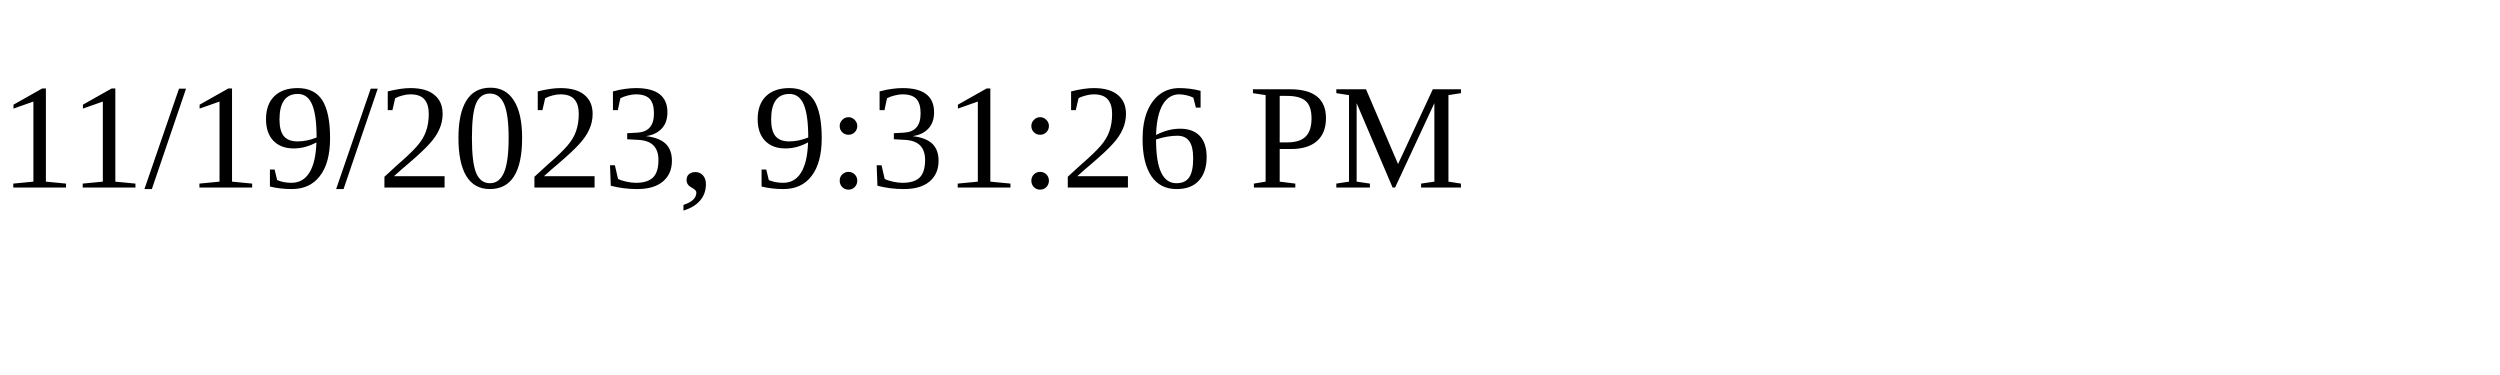
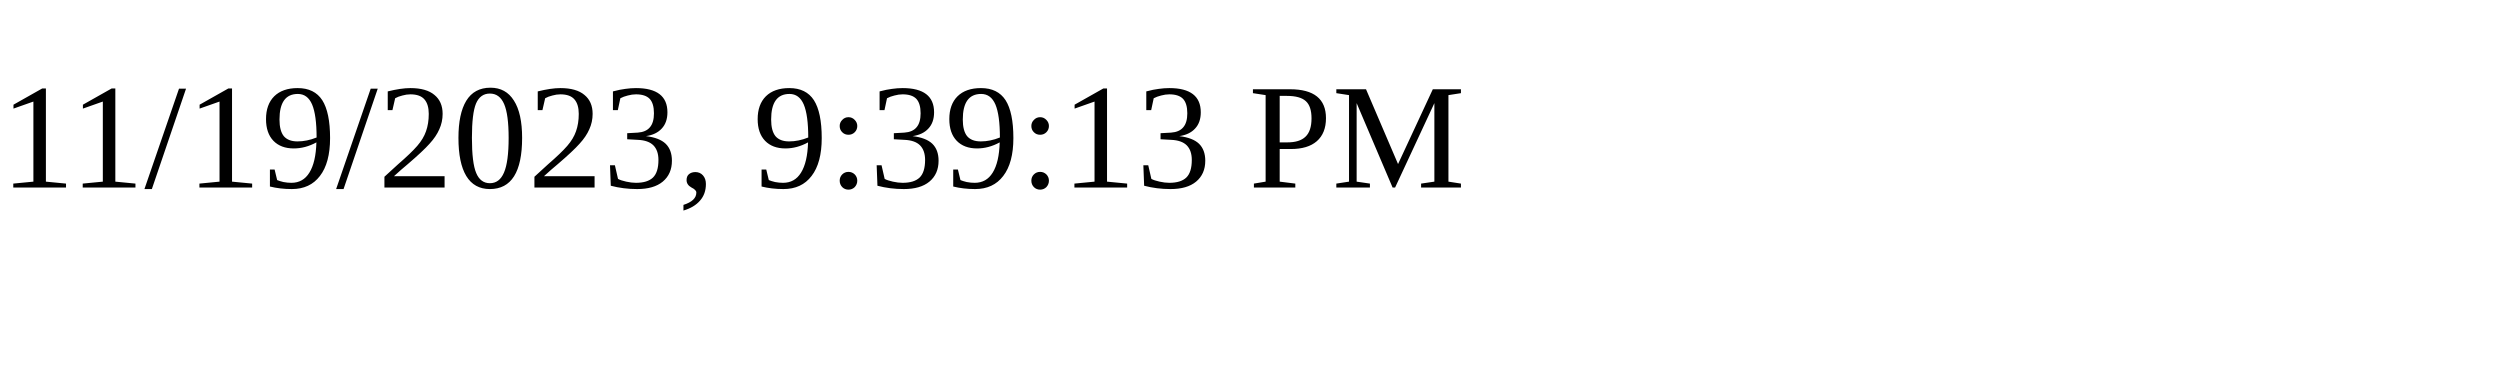
<svg xmlns="http://www.w3.org/2000/svg" height="30" width="200">
-   <text x="0" y="15">11/19/2023, 9:31:26 PM</text>
+   <text x="0" y="15">11/19/2023, 9:39:13 PM</text>
</svg>
